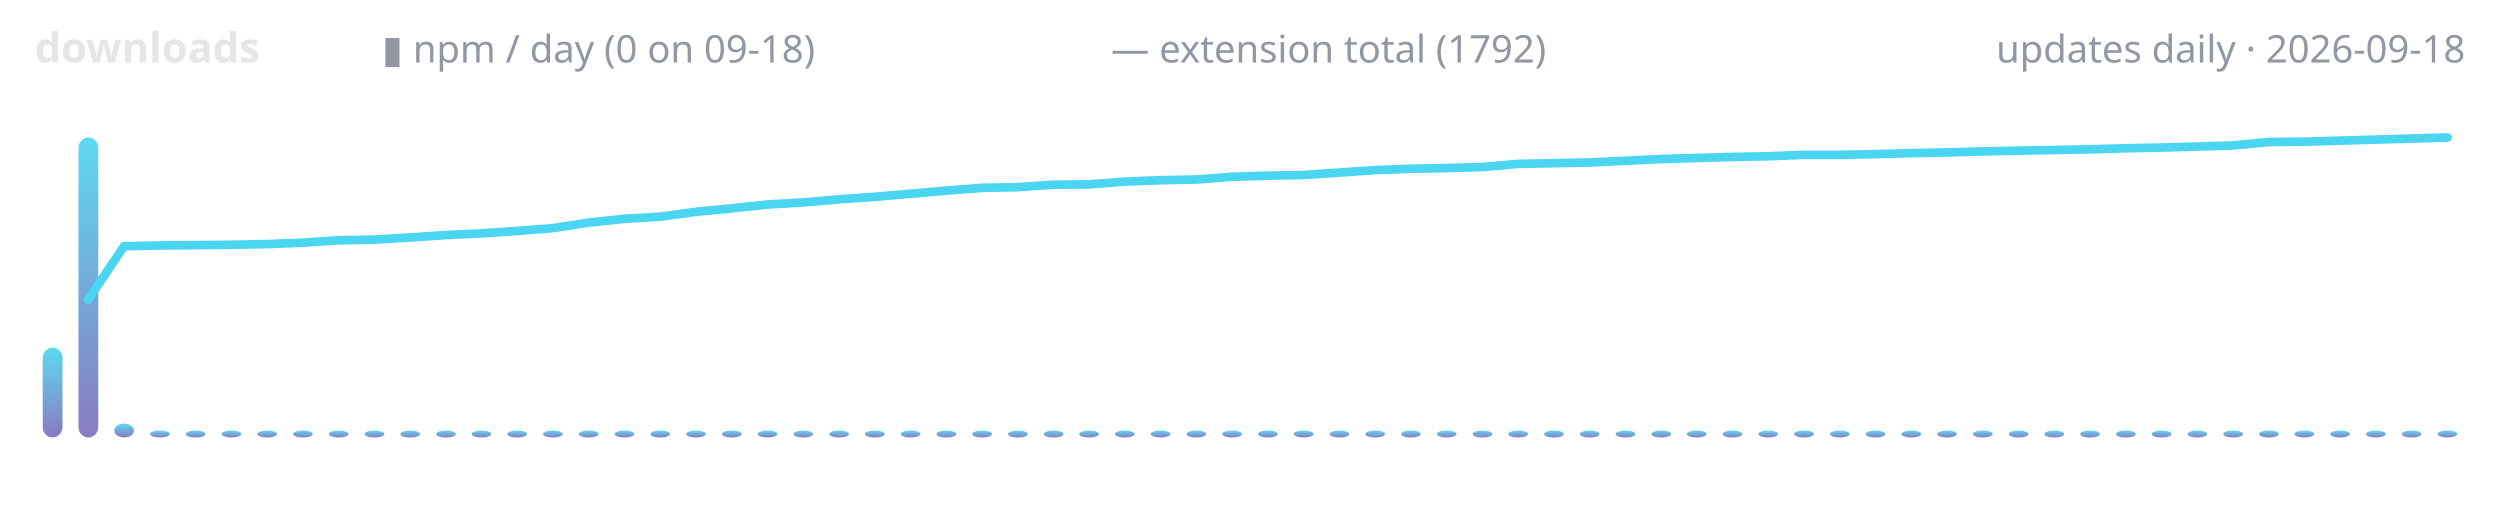
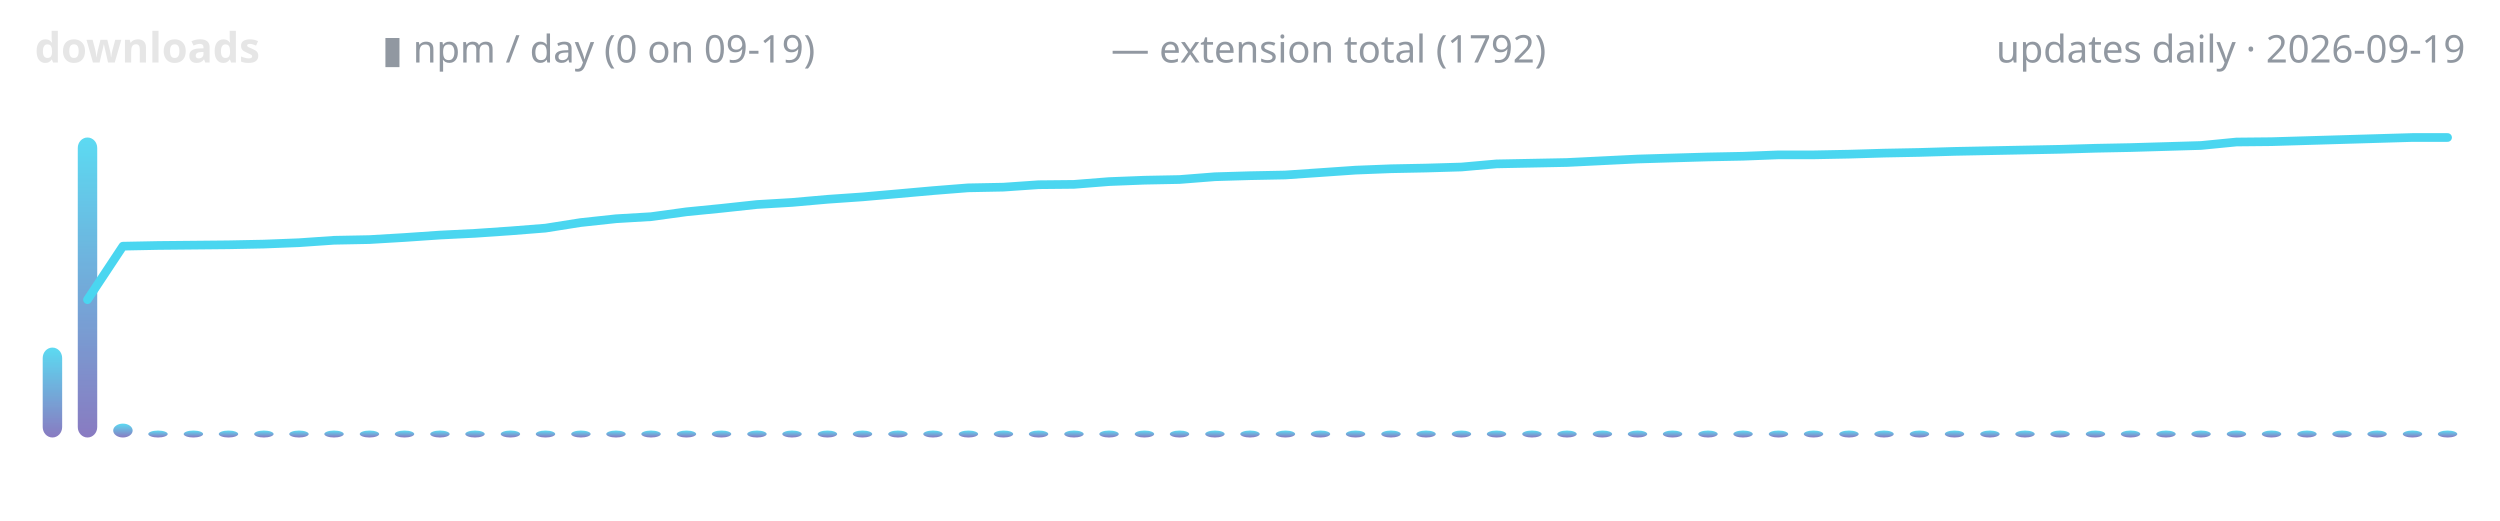
<svg xmlns="http://www.w3.org/2000/svg" width="720" height="150" viewBox="0 0 720 150" role="img" aria-label="lodestone downloads over time">
  <defs>
    <linearGradient id="g" x1="0" y1="1" x2="0" y2="0">
      <stop offset="0" stop-color="#7c6cba" />
      <stop offset="1" stop-color="#4ad6f0" />
    </linearGradient>
  </defs>
  <text x="10" y="18" font-family="ui-sans-serif,system-ui,sans-serif" font-size="12" font-weight="600" fill="#e6e6e6" text-anchor="start">downloads</text>
-   <text x="110" y="18" font-family="ui-sans-serif,system-ui,sans-serif" font-size="11" font-weight="400" fill="#9198a1" text-anchor="start">▮ npm / day (0 on 09-18)</text>
+   <text x="110" y="18" font-family="ui-sans-serif,system-ui,sans-serif" font-size="11" font-weight="400" fill="#9198a1" text-anchor="start">▮ npm / day (0 on 09-19)</text>
  <text x="320" y="18" font-family="ui-sans-serif,system-ui,sans-serif" font-size="11" font-weight="400" fill="#9198a1" text-anchor="start">— extension total (1792)</text>
-   <text x="710" y="18" font-family="ui-sans-serif,system-ui,sans-serif" font-size="11" font-weight="400" fill="#9198a1" text-anchor="end">updates daily · 2026-09-18</text>
-   <rect x="12.3" y="100.1" width="5.7" height="25.9" rx="3" fill="url(#g)" opacity="0.9" />
-   <rect x="22.6" y="39.6" width="5.7" height="86.4" rx="3" fill="url(#g)" opacity="0.9" />
-   <rect x="32.9" y="122.0" width="5.7" height="4.0" rx="3" fill="url(#g)" opacity="0.9" />
-   <rect x="43.2" y="124.0" width="5.7" height="2.0" rx="3" fill="url(#g)" opacity="0.9" />
-   <rect x="53.5" y="124.0" width="5.7" height="2.0" rx="3" fill="url(#g)" opacity="0.9" />
-   <rect x="63.8" y="124.0" width="5.7" height="2.0" rx="3" fill="url(#g)" opacity="0.9" />
-   <rect x="74.1" y="124.0" width="5.7" height="2.0" rx="3" fill="url(#g)" opacity="0.9" />
-   <rect x="84.4" y="124.0" width="5.7" height="2.0" rx="3" fill="url(#g)" opacity="0.9" />
-   <rect x="94.7" y="124.0" width="5.7" height="2.0" rx="3" fill="url(#g)" opacity="0.9" />
-   <rect x="105.0" y="124.0" width="5.7" height="2.0" rx="3" fill="url(#g)" opacity="0.9" />
-   <rect x="115.3" y="124.0" width="5.7" height="2.0" rx="3" fill="url(#g)" opacity="0.9" />
-   <rect x="125.6" y="124.0" width="5.7" height="2.0" rx="3" fill="url(#g)" opacity="0.9" />
-   <rect x="135.8" y="124.0" width="5.7" height="2.0" rx="3" fill="url(#g)" opacity="0.9" />
-   <rect x="146.1" y="124.0" width="5.7" height="2.0" rx="3" fill="url(#g)" opacity="0.9" />
-   <rect x="156.4" y="124.0" width="5.7" height="2.0" rx="3" fill="url(#g)" opacity="0.9" />
-   <rect x="166.7" y="124.0" width="5.7" height="2.0" rx="3" fill="url(#g)" opacity="0.9" />
-   <rect x="177.0" y="124.0" width="5.7" height="2.0" rx="3" fill="url(#g)" opacity="0.9" />
-   <rect x="187.3" y="124.0" width="5.7" height="2.0" rx="3" fill="url(#g)" opacity="0.9" />
-   <rect x="197.6" y="124.0" width="5.7" height="2.0" rx="3" fill="url(#g)" opacity="0.9" />
-   <rect x="207.9" y="124.0" width="5.7" height="2.0" rx="3" fill="url(#g)" opacity="0.9" />
-   <rect x="218.2" y="124.0" width="5.7" height="2.0" rx="3" fill="url(#g)" opacity="0.9" />
-   <rect x="228.5" y="124.0" width="5.7" height="2.0" rx="3" fill="url(#g)" opacity="0.9" />
-   <rect x="238.8" y="124.0" width="5.7" height="2.0" rx="3" fill="url(#g)" opacity="0.9" />
-   <rect x="249.1" y="124.0" width="5.7" height="2.0" rx="3" fill="url(#g)" opacity="0.9" />
-   <rect x="259.4" y="124.0" width="5.7" height="2.0" rx="3" fill="url(#g)" opacity="0.9" />
-   <rect x="269.7" y="124.0" width="5.7" height="2.0" rx="3" fill="url(#g)" opacity="0.9" />
-   <rect x="280.0" y="124.0" width="5.7" height="2.0" rx="3" fill="url(#g)" opacity="0.9" />
-   <rect x="290.3" y="124.0" width="5.7" height="2.0" rx="3" fill="url(#g)" opacity="0.9" />
-   <rect x="300.6" y="124.0" width="5.7" height="2.0" rx="3" fill="url(#g)" opacity="0.9" />
-   <rect x="310.8" y="124.0" width="5.7" height="2.0" rx="3" fill="url(#g)" opacity="0.9" />
-   <rect x="321.1" y="124.0" width="5.7" height="2.0" rx="3" fill="url(#g)" opacity="0.9" />
-   <rect x="331.4" y="124.0" width="5.7" height="2.0" rx="3" fill="url(#g)" opacity="0.9" />
-   <rect x="341.7" y="124.0" width="5.7" height="2.0" rx="3" fill="url(#g)" opacity="0.9" />
-   <rect x="352.0" y="124.0" width="5.7" height="2.0" rx="3" fill="url(#g)" opacity="0.9" />
-   <rect x="362.3" y="124.0" width="5.7" height="2.0" rx="3" fill="url(#g)" opacity="0.9" />
-   <rect x="372.6" y="124.0" width="5.7" height="2.0" rx="3" fill="url(#g)" opacity="0.9" />
-   <rect x="382.9" y="124.0" width="5.7" height="2.0" rx="3" fill="url(#g)" opacity="0.9" />
-   <rect x="393.2" y="124.0" width="5.7" height="2.0" rx="3" fill="url(#g)" opacity="0.9" />
-   <rect x="403.5" y="124.0" width="5.7" height="2.0" rx="3" fill="url(#g)" opacity="0.9" />
-   <rect x="413.8" y="124.0" width="5.7" height="2.0" rx="3" fill="url(#g)" opacity="0.9" />
-   <rect x="424.1" y="124.0" width="5.7" height="2.0" rx="3" fill="url(#g)" opacity="0.9" />
-   <rect x="434.4" y="124.0" width="5.7" height="2.0" rx="3" fill="url(#g)" opacity="0.9" />
-   <rect x="444.7" y="124.0" width="5.7" height="2.0" rx="3" fill="url(#g)" opacity="0.9" />
-   <rect x="455.0" y="124.0" width="5.7" height="2.0" rx="3" fill="url(#g)" opacity="0.9" />
-   <rect x="465.3" y="124.0" width="5.7" height="2.0" rx="3" fill="url(#g)" opacity="0.9" />
-   <rect x="475.6" y="124.0" width="5.7" height="2.0" rx="3" fill="url(#g)" opacity="0.9" />
-   <rect x="485.8" y="124.0" width="5.7" height="2.0" rx="3" fill="url(#g)" opacity="0.9" />
-   <rect x="496.1" y="124.0" width="5.7" height="2.0" rx="3" fill="url(#g)" opacity="0.9" />
-   <rect x="506.4" y="124.0" width="5.7" height="2.0" rx="3" fill="url(#g)" opacity="0.9" />
-   <rect x="516.7" y="124.0" width="5.7" height="2.0" rx="3" fill="url(#g)" opacity="0.9" />
-   <rect x="527.0" y="124.0" width="5.7" height="2.0" rx="3" fill="url(#g)" opacity="0.9" />
-   <rect x="537.3" y="124.0" width="5.7" height="2.0" rx="3" fill="url(#g)" opacity="0.9" />
-   <rect x="547.6" y="124.0" width="5.7" height="2.0" rx="3" fill="url(#g)" opacity="0.9" />
-   <rect x="557.9" y="124.0" width="5.7" height="2.0" rx="3" fill="url(#g)" opacity="0.9" />
-   <rect x="568.2" y="124.0" width="5.7" height="2.0" rx="3" fill="url(#g)" opacity="0.9" />
-   <rect x="578.5" y="124.0" width="5.7" height="2.0" rx="3" fill="url(#g)" opacity="0.9" />
-   <rect x="588.8" y="124.0" width="5.7" height="2.0" rx="3" fill="url(#g)" opacity="0.9" />
-   <rect x="599.1" y="124.0" width="5.7" height="2.0" rx="3" fill="url(#g)" opacity="0.9" />
-   <rect x="609.4" y="124.0" width="5.7" height="2.0" rx="3" fill="url(#g)" opacity="0.9" />
-   <rect x="619.7" y="124.0" width="5.7" height="2.0" rx="3" fill="url(#g)" opacity="0.9" />
-   <rect x="630.0" y="124.0" width="5.7" height="2.0" rx="3" fill="url(#g)" opacity="0.9" />
-   <rect x="640.3" y="124.0" width="5.7" height="2.0" rx="3" fill="url(#g)" opacity="0.9" />
-   <rect x="650.6" y="124.0" width="5.7" height="2.0" rx="3" fill="url(#g)" opacity="0.9" />
-   <rect x="660.8" y="124.0" width="5.7" height="2.0" rx="3" fill="url(#g)" opacity="0.9" />
-   <rect x="671.1" y="124.0" width="5.7" height="2.0" rx="3" fill="url(#g)" opacity="0.9" />
-   <rect x="681.4" y="124.0" width="5.7" height="2.0" rx="3" fill="url(#g)" opacity="0.9" />
-   <rect x="691.7" y="124.0" width="5.7" height="2.0" rx="3" fill="url(#g)" opacity="0.9" />
-   <rect x="702.0" y="124.0" width="5.7" height="2.0" rx="3" fill="url(#g)" opacity="0.9" />
-   <polyline points="25.4,86.3 35.7,70.9 46.0,70.7 56.3,70.6 66.6,70.5 76.9,70.3 87.2,69.9 97.5,69.2 107.8,69.0 118.1,68.4 128.4,67.7 138.7,67.2 149.0,66.5 159.3,65.7 169.6,64.1 179.9,63.0 190.1,62.4 200.4,61.0 210.7,60.0 221.0,58.9 231.3,58.3 241.6,57.4 251.9,56.7 262.2,55.8 272.5,54.9 282.8,54.1 293.1,53.9 303.4,53.2 313.7,53.1 324.0,52.3 334.3,51.9 344.6,51.7 354.9,50.9 365.1,50.6 375.4,50.4 385.7,49.7 396.0,49.0 406.3,48.6 416.6,48.4 426.9,48.1 437.2,47.2 447.5,47.0 457.8,46.8 468.1,46.3 478.4,45.8 488.7,45.5 499.0,45.2 509.3,45.0 519.6,44.6 529.9,44.6 540.1,44.4 550.4,44.1 560.7,43.9 571.0,43.6 581.3,43.4 591.6,43.2 601.9,43.0 612.2,42.7 622.5,42.5 632.8,42.2 643.1,41.9 653.4,40.9 663.7,40.8 674.0,40.5 684.3,40.2 694.6,39.9 704.9,39.6" fill="none" stroke="#4ad6f0" stroke-width="2.5" stroke-linecap="round" stroke-linejoin="round" />
+   <text x="710" y="18" font-family="ui-sans-serif,system-ui,sans-serif" font-size="11" font-weight="400" fill="#9198a1" text-anchor="end">updates daily · 2026-09-19</text>
+   <rect x="12.3" y="100.1" width="5.6" height="25.9" rx="3" fill="url(#g)" opacity="0.9" />
+   <rect x="22.4" y="39.6" width="5.6" height="86.4" rx="3" fill="url(#g)" opacity="0.9" />
+   <rect x="32.6" y="122.0" width="5.6" height="4.0" rx="3" fill="url(#g)" opacity="0.9" />
+   <rect x="42.7" y="124.0" width="5.6" height="2.0" rx="3" fill="url(#g)" opacity="0.9" />
+   <rect x="52.9" y="124.0" width="5.6" height="2.0" rx="3" fill="url(#g)" opacity="0.9" />
+   <rect x="63.0" y="124.0" width="5.6" height="2.0" rx="3" fill="url(#g)" opacity="0.9" />
+   <rect x="73.2" y="124.0" width="5.6" height="2.0" rx="3" fill="url(#g)" opacity="0.9" />
+   <rect x="83.3" y="124.0" width="5.6" height="2.0" rx="3" fill="url(#g)" opacity="0.9" />
+   <rect x="93.4" y="124.0" width="5.6" height="2.0" rx="3" fill="url(#g)" opacity="0.9" />
+   <rect x="103.6" y="124.0" width="5.6" height="2.0" rx="3" fill="url(#g)" opacity="0.9" />
+   <rect x="113.7" y="124.0" width="5.6" height="2.0" rx="3" fill="url(#g)" opacity="0.9" />
+   <rect x="123.9" y="124.0" width="5.6" height="2.0" rx="3" fill="url(#g)" opacity="0.9" />
+   <rect x="134.0" y="124.0" width="5.6" height="2.0" rx="3" fill="url(#g)" opacity="0.9" />
+   <rect x="144.2" y="124.0" width="5.6" height="2.0" rx="3" fill="url(#g)" opacity="0.9" />
+   <rect x="154.3" y="124.0" width="5.6" height="2.0" rx="3" fill="url(#g)" opacity="0.9" />
+   <rect x="164.5" y="124.0" width="5.6" height="2.0" rx="3" fill="url(#g)" opacity="0.9" />
+   <rect x="174.6" y="124.0" width="5.6" height="2.0" rx="3" fill="url(#g)" opacity="0.9" />
+   <rect x="184.7" y="124.0" width="5.6" height="2.0" rx="3" fill="url(#g)" opacity="0.9" />
+   <rect x="194.9" y="124.0" width="5.6" height="2.0" rx="3" fill="url(#g)" opacity="0.9" />
+   <rect x="205.0" y="124.0" width="5.6" height="2.0" rx="3" fill="url(#g)" opacity="0.9" />
+   <rect x="215.2" y="124.0" width="5.6" height="2.0" rx="3" fill="url(#g)" opacity="0.9" />
+   <rect x="225.3" y="124.0" width="5.6" height="2.0" rx="3" fill="url(#g)" opacity="0.9" />
+   <rect x="235.5" y="124.0" width="5.6" height="2.0" rx="3" fill="url(#g)" opacity="0.9" />
+   <rect x="245.6" y="124.0" width="5.6" height="2.0" rx="3" fill="url(#g)" opacity="0.9" />
+   <rect x="255.8" y="124.0" width="5.6" height="2.0" rx="3" fill="url(#g)" opacity="0.9" />
+   <rect x="265.9" y="124.0" width="5.6" height="2.0" rx="3" fill="url(#g)" opacity="0.9" />
+   <rect x="276.1" y="124.0" width="5.6" height="2.0" rx="3" fill="url(#g)" opacity="0.9" />
+   <rect x="286.2" y="124.0" width="5.6" height="2.0" rx="3" fill="url(#g)" opacity="0.9" />
+   <rect x="296.3" y="124.0" width="5.6" height="2.0" rx="3" fill="url(#g)" opacity="0.9" />
+   <rect x="306.5" y="124.0" width="5.6" height="2.0" rx="3" fill="url(#g)" opacity="0.9" />
+   <rect x="316.6" y="124.0" width="5.6" height="2.0" rx="3" fill="url(#g)" opacity="0.9" />
+   <rect x="326.8" y="124.0" width="5.6" height="2.0" rx="3" fill="url(#g)" opacity="0.9" />
+   <rect x="336.9" y="124.0" width="5.6" height="2.0" rx="3" fill="url(#g)" opacity="0.9" />
+   <rect x="347.1" y="124.0" width="5.6" height="2.0" rx="3" fill="url(#g)" opacity="0.9" />
+   <rect x="357.2" y="124.0" width="5.6" height="2.0" rx="3" fill="url(#g)" opacity="0.9" />
+   <rect x="367.4" y="124.0" width="5.6" height="2.0" rx="3" fill="url(#g)" opacity="0.9" />
+   <rect x="377.5" y="124.0" width="5.6" height="2.0" rx="3" fill="url(#g)" opacity="0.9" />
+   <rect x="387.6" y="124.0" width="5.6" height="2.0" rx="3" fill="url(#g)" opacity="0.9" />
+   <rect x="397.8" y="124.0" width="5.6" height="2.0" rx="3" fill="url(#g)" opacity="0.9" />
+   <rect x="407.9" y="124.0" width="5.6" height="2.0" rx="3" fill="url(#g)" opacity="0.9" />
+   <rect x="418.1" y="124.0" width="5.6" height="2.0" rx="3" fill="url(#g)" opacity="0.9" />
+   <rect x="428.2" y="124.0" width="5.6" height="2.0" rx="3" fill="url(#g)" opacity="0.9" />
+   <rect x="438.4" y="124.0" width="5.6" height="2.0" rx="3" fill="url(#g)" opacity="0.9" />
+   <rect x="448.5" y="124.0" width="5.6" height="2.0" rx="3" fill="url(#g)" opacity="0.9" />
+   <rect x="458.7" y="124.0" width="5.6" height="2.0" rx="3" fill="url(#g)" opacity="0.9" />
+   <rect x="468.8" y="124.0" width="5.6" height="2.0" rx="3" fill="url(#g)" opacity="0.9" />
+   <rect x="478.9" y="124.0" width="5.6" height="2.0" rx="3" fill="url(#g)" opacity="0.9" />
+   <rect x="489.1" y="124.0" width="5.6" height="2.0" rx="3" fill="url(#g)" opacity="0.9" />
+   <rect x="499.2" y="124.0" width="5.6" height="2.0" rx="3" fill="url(#g)" opacity="0.9" />
+   <rect x="509.4" y="124.0" width="5.6" height="2.0" rx="3" fill="url(#g)" opacity="0.9" />
+   <rect x="519.5" y="124.0" width="5.6" height="2.0" rx="3" fill="url(#g)" opacity="0.9" />
+   <rect x="529.7" y="124.0" width="5.6" height="2.0" rx="3" fill="url(#g)" opacity="0.9" />
+   <rect x="539.8" y="124.0" width="5.6" height="2.0" rx="3" fill="url(#g)" opacity="0.9" />
+   <rect x="550.0" y="124.0" width="5.6" height="2.0" rx="3" fill="url(#g)" opacity="0.9" />
+   <rect x="560.1" y="124.0" width="5.6" height="2.0" rx="3" fill="url(#g)" opacity="0.9" />
+   <rect x="570.3" y="124.0" width="5.6" height="2.0" rx="3" fill="url(#g)" opacity="0.9" />
+   <rect x="580.4" y="124.0" width="5.6" height="2.0" rx="3" fill="url(#g)" opacity="0.9" />
+   <rect x="590.5" y="124.0" width="5.6" height="2.0" rx="3" fill="url(#g)" opacity="0.9" />
+   <rect x="600.7" y="124.0" width="5.6" height="2.0" rx="3" fill="url(#g)" opacity="0.9" />
+   <rect x="610.8" y="124.0" width="5.6" height="2.0" rx="3" fill="url(#g)" opacity="0.9" />
+   <rect x="621.0" y="124.0" width="5.6" height="2.0" rx="3" fill="url(#g)" opacity="0.9" />
+   <rect x="631.1" y="124.0" width="5.6" height="2.0" rx="3" fill="url(#g)" opacity="0.9" />
+   <rect x="641.3" y="124.0" width="5.6" height="2.0" rx="3" fill="url(#g)" opacity="0.9" />
+   <rect x="651.4" y="124.0" width="5.6" height="2.0" rx="3" fill="url(#g)" opacity="0.9" />
+   <rect x="661.6" y="124.0" width="5.6" height="2.0" rx="3" fill="url(#g)" opacity="0.9" />
+   <rect x="671.7" y="124.0" width="5.6" height="2.0" rx="3" fill="url(#g)" opacity="0.9" />
+   <rect x="681.8" y="124.0" width="5.6" height="2.0" rx="3" fill="url(#g)" opacity="0.9" />
+   <rect x="692.0" y="124.0" width="5.6" height="2.0" rx="3" fill="url(#g)" opacity="0.9" />
+   <rect x="702.1" y="124.0" width="5.6" height="2.0" rx="3" fill="url(#g)" opacity="0.9" />
+   <polyline points="25.2,86.3 35.4,70.9 45.5,70.7 55.7,70.6 65.8,70.5 75.9,70.3 86.1,69.9 96.2,69.2 106.4,69.0 116.5,68.4 126.7,67.7 136.8,67.2 147.0,66.5 157.1,65.7 167.2,64.1 177.4,63.0 187.5,62.4 197.7,61.0 207.8,60.0 218.0,58.9 228.1,58.3 238.3,57.4 248.4,56.7 258.6,55.8 268.7,54.9 278.8,54.1 289.0,53.9 299.1,53.2 309.3,53.1 319.4,52.3 329.6,51.9 339.7,51.7 349.9,50.9 360.0,50.6 370.1,50.4 380.3,49.7 390.4,49.0 400.6,48.6 410.7,48.4 420.9,48.1 431.0,47.2 441.2,47.0 451.3,46.8 461.4,46.3 471.6,45.8 481.7,45.5 491.9,45.2 502.0,45.0 512.2,44.6 522.3,44.6 532.5,44.4 542.6,44.1 552.8,43.9 562.9,43.6 573.0,43.4 583.2,43.2 593.3,43.0 603.5,42.7 613.6,42.5 623.8,42.2 633.9,41.9 644.1,40.9 654.2,40.8 664.3,40.5 674.5,40.2 684.6,39.9 694.8,39.6 704.9,39.6" fill="none" stroke="#4ad6f0" stroke-width="2.5" stroke-linecap="round" stroke-linejoin="round" />
</svg>
